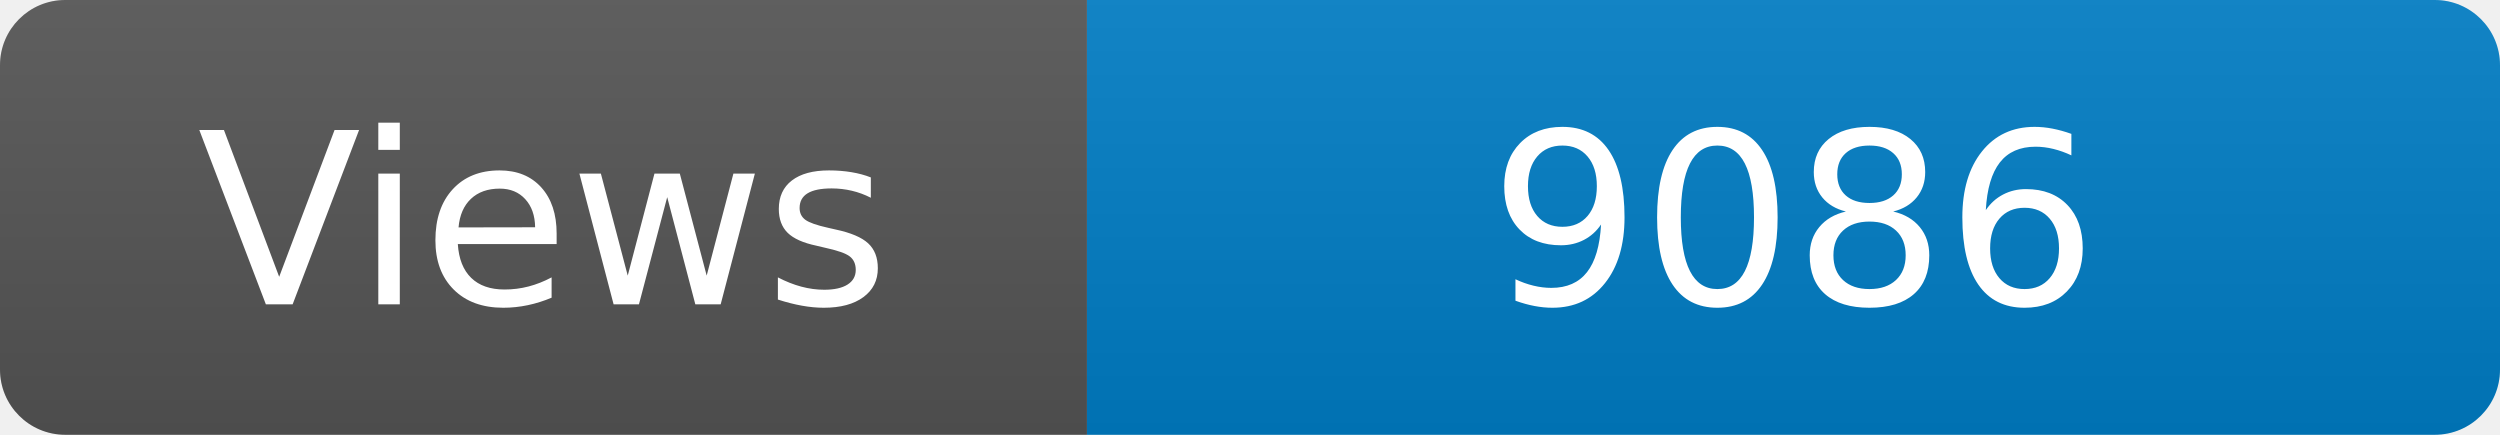
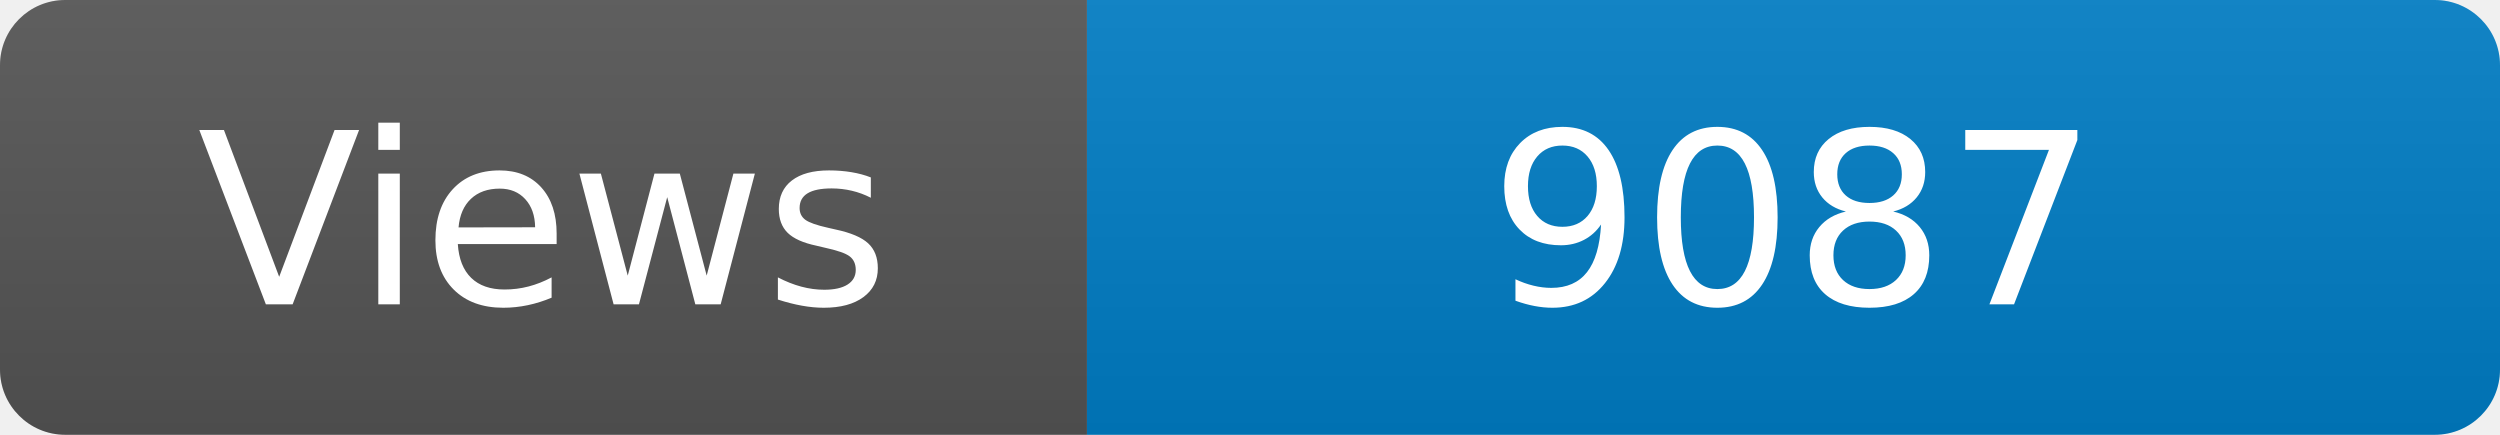
<svg xmlns="http://www.w3.org/2000/svg" width="115" height="20" role="img" aria-label="Maintained?: yes">
  <linearGradient id="s" x2="0" y2="100%">
    <stop offset="0" stop-color="#bbb" stop-opacity=".1" />
    <stop offset="1" stop-opacity=".1" />
  </linearGradient>
  <clipPath id="r">
    <rect width="115" height="20" rx="3" fill="#fff" />
  </clipPath>
  <g clip-path="url(#r)">
    <rect width="50" height="20" fill="#555" />
    <rect x="50" width="160" height="20" fill="#007ec6" />
    <rect width="115" height="20" fill="url(#s)" />
  </g>
  <g fill="#fff" text-anchor="middle" font-family="Verdana,Geneva,DejaVu Sans,sans-serif" font-size="110">
    <text x="250" y="140" transform="scale(.1)" fill="#fff">Views</text>
-     <text x="825" y="140" transform="scale(.1)" fill="#fff">9086</text>
+     <text x="825" y="140" transform="scale(.1)" fill="#fff">9087</text>
  </g>
</svg>
